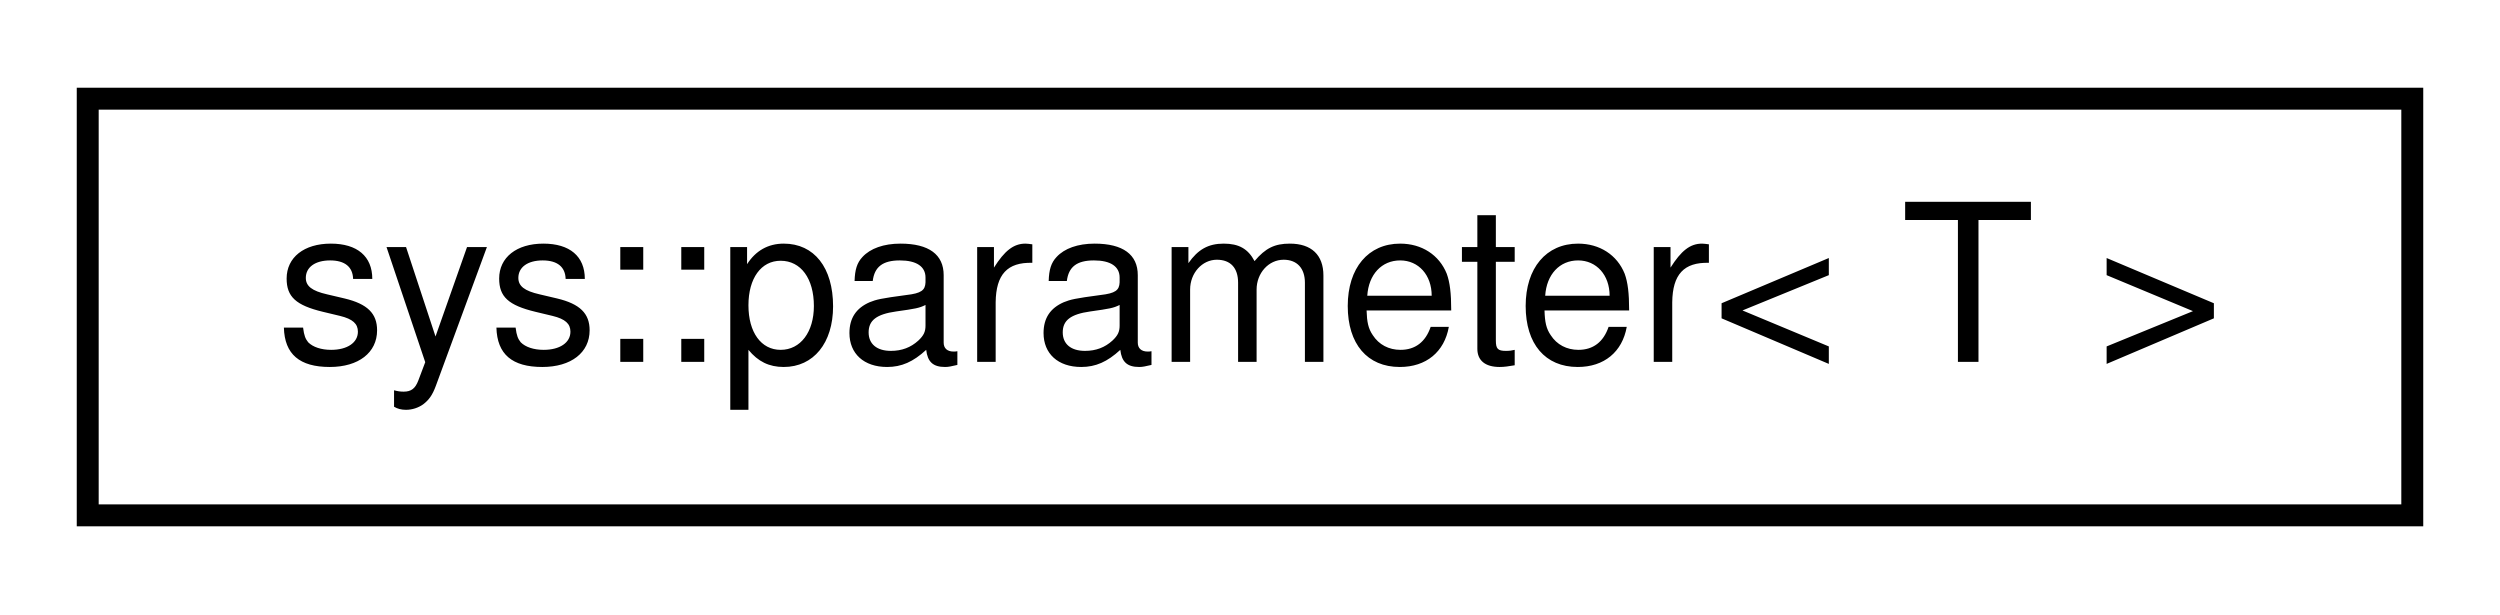
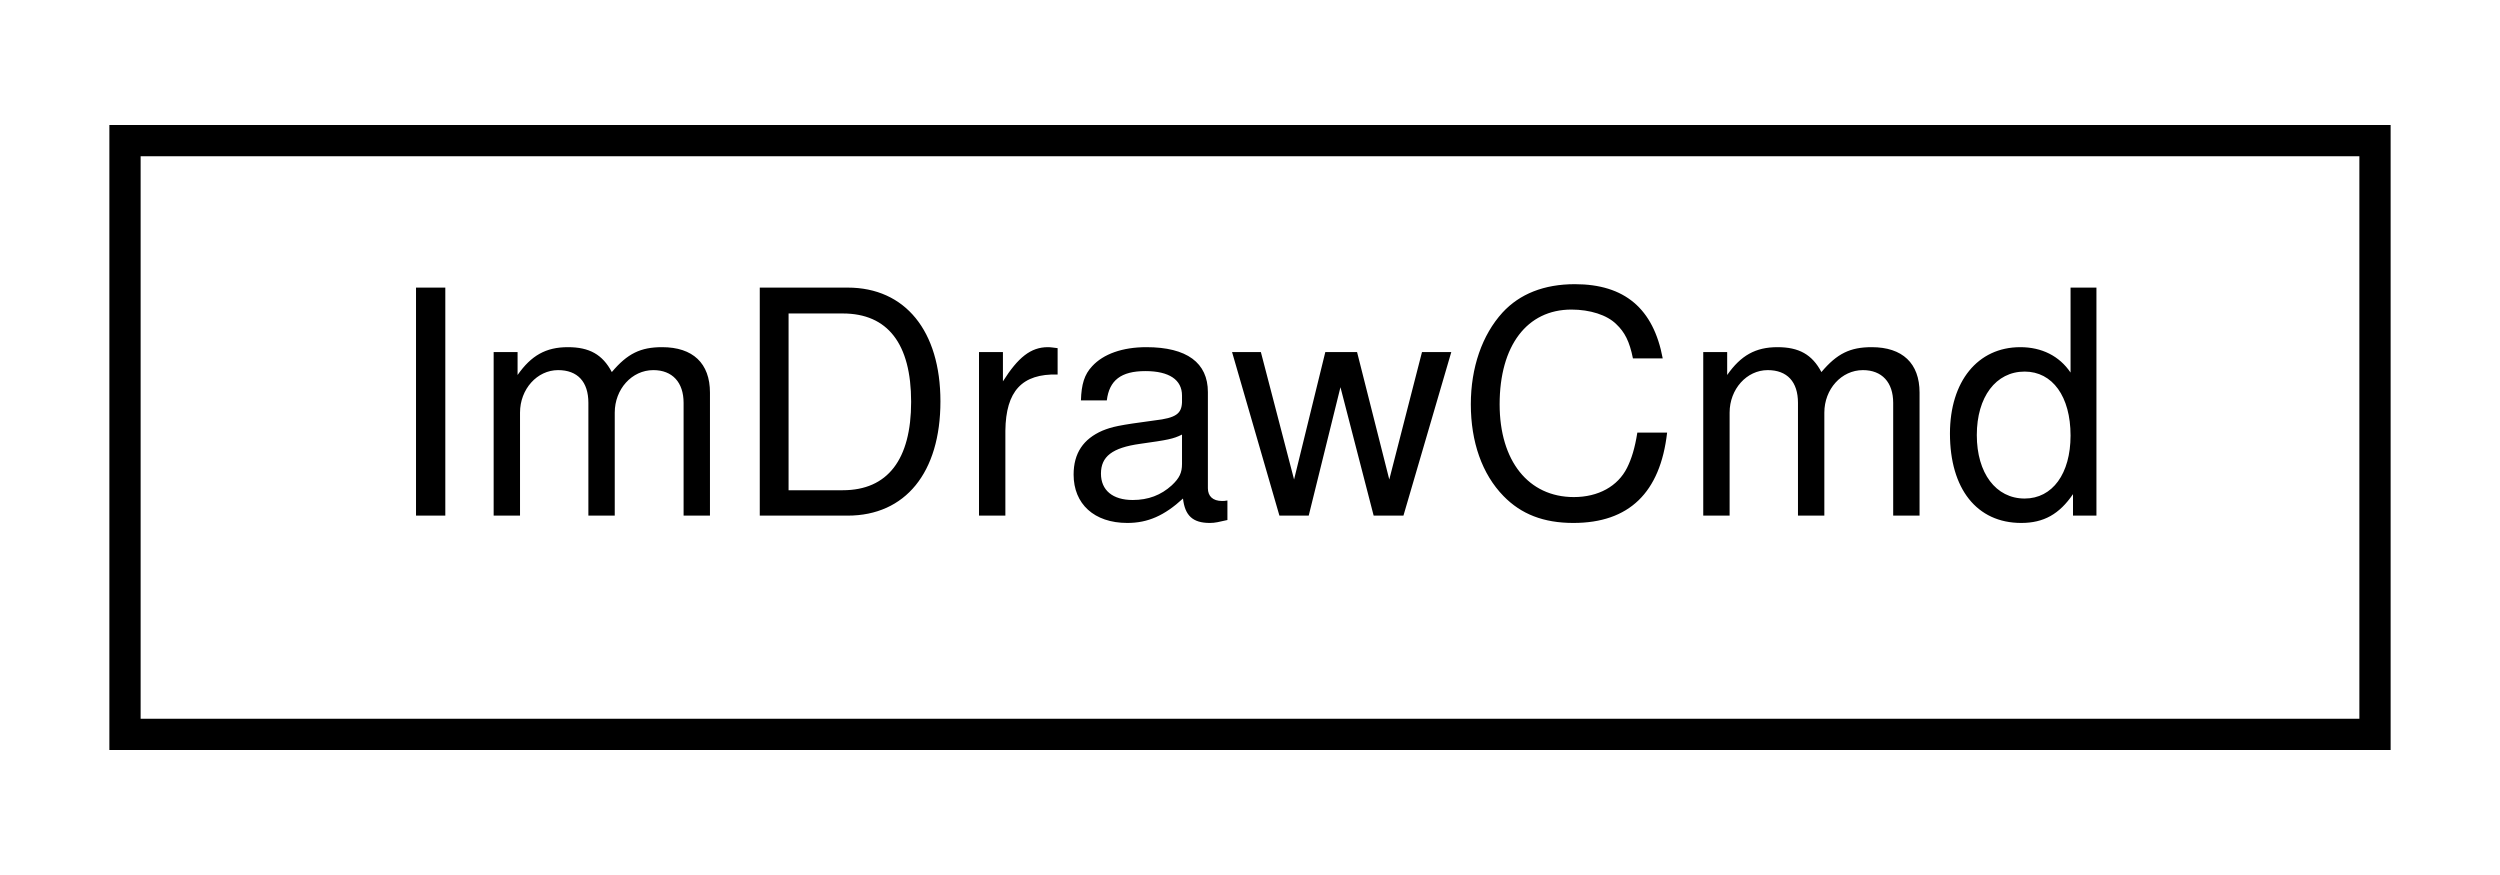
- <svg xmlns="http://www.w3.org/2000/svg" xmlns:xlink="http://www.w3.org/1999/xlink" width="114pt" height="28pt" viewBox="0.00 0.00 114.00 28.00">
+ <svg xmlns="http://www.w3.org/2000/svg" xmlns:xlink="http://www.w3.org/1999/xlink" width="80pt" height="28pt" viewBox="0.00 0.00 80.00 28.00">
  <g id="graph0" class="graph" transform="scale(1 1) rotate(0) translate(4 24)">
    <g id="node1" class="node">
      <g id="a_node1">
-         <a xlink:href="structsys_1_1parameter.html" target="_top" xlink:title="Configuration file parameter. ">
-           <polygon fill="none" stroke="black" points="0,-0.5 0,-19.5 106,-19.5 106,-0.5 0,-0.5" />
-           <text text-anchor="middle" x="53" y="-7.5" font-family="Helvetica,sans-Serif" font-size="10.00">sys::parameter&lt; T &gt;</text>
+         <a xlink:href="structImDrawCmd.html" target="_top" xlink:title="ImDrawCmd">
+           <polygon fill="none" stroke="black" points="0,-0.5 0,-19.5 72,-19.5 72,-0.5 0,-0.5" />
+           <text text-anchor="middle" x="36" y="-7.5" font-family="Helvetica,sans-Serif" font-size="10.00">ImDrawCmd</text>
        </a>
      </g>
    </g>
  </g>
</svg>
